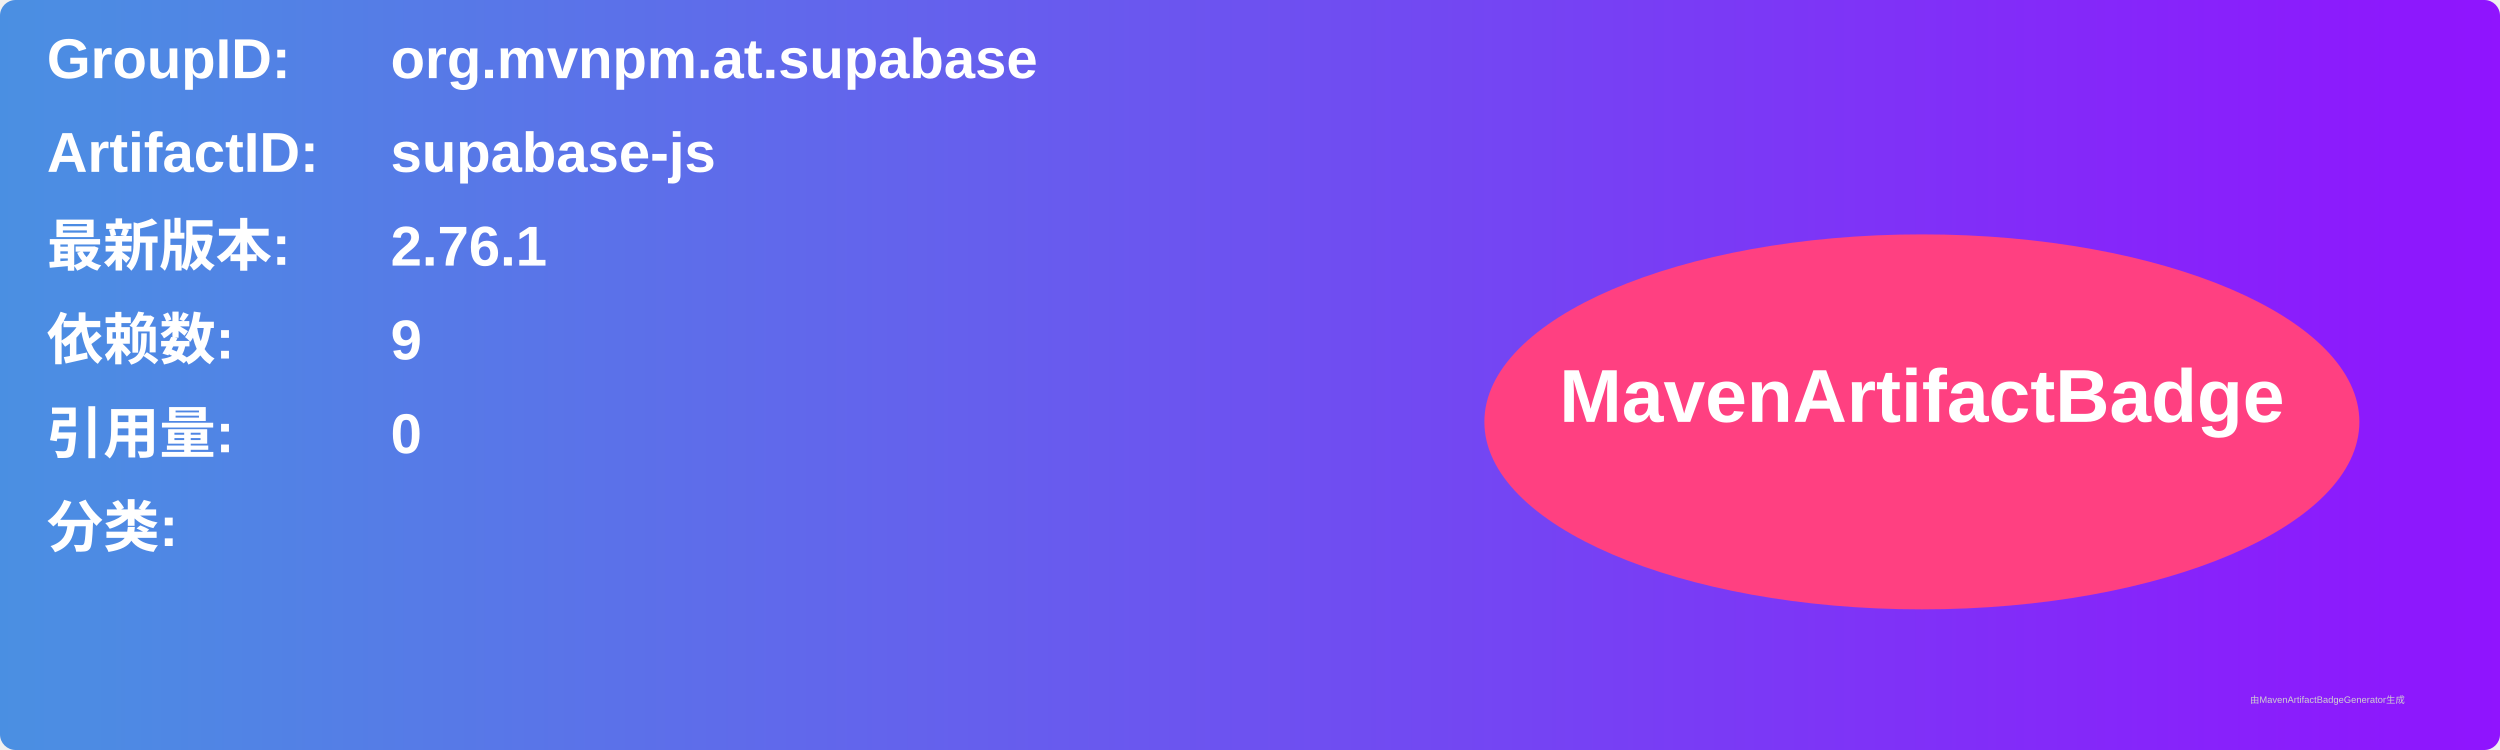
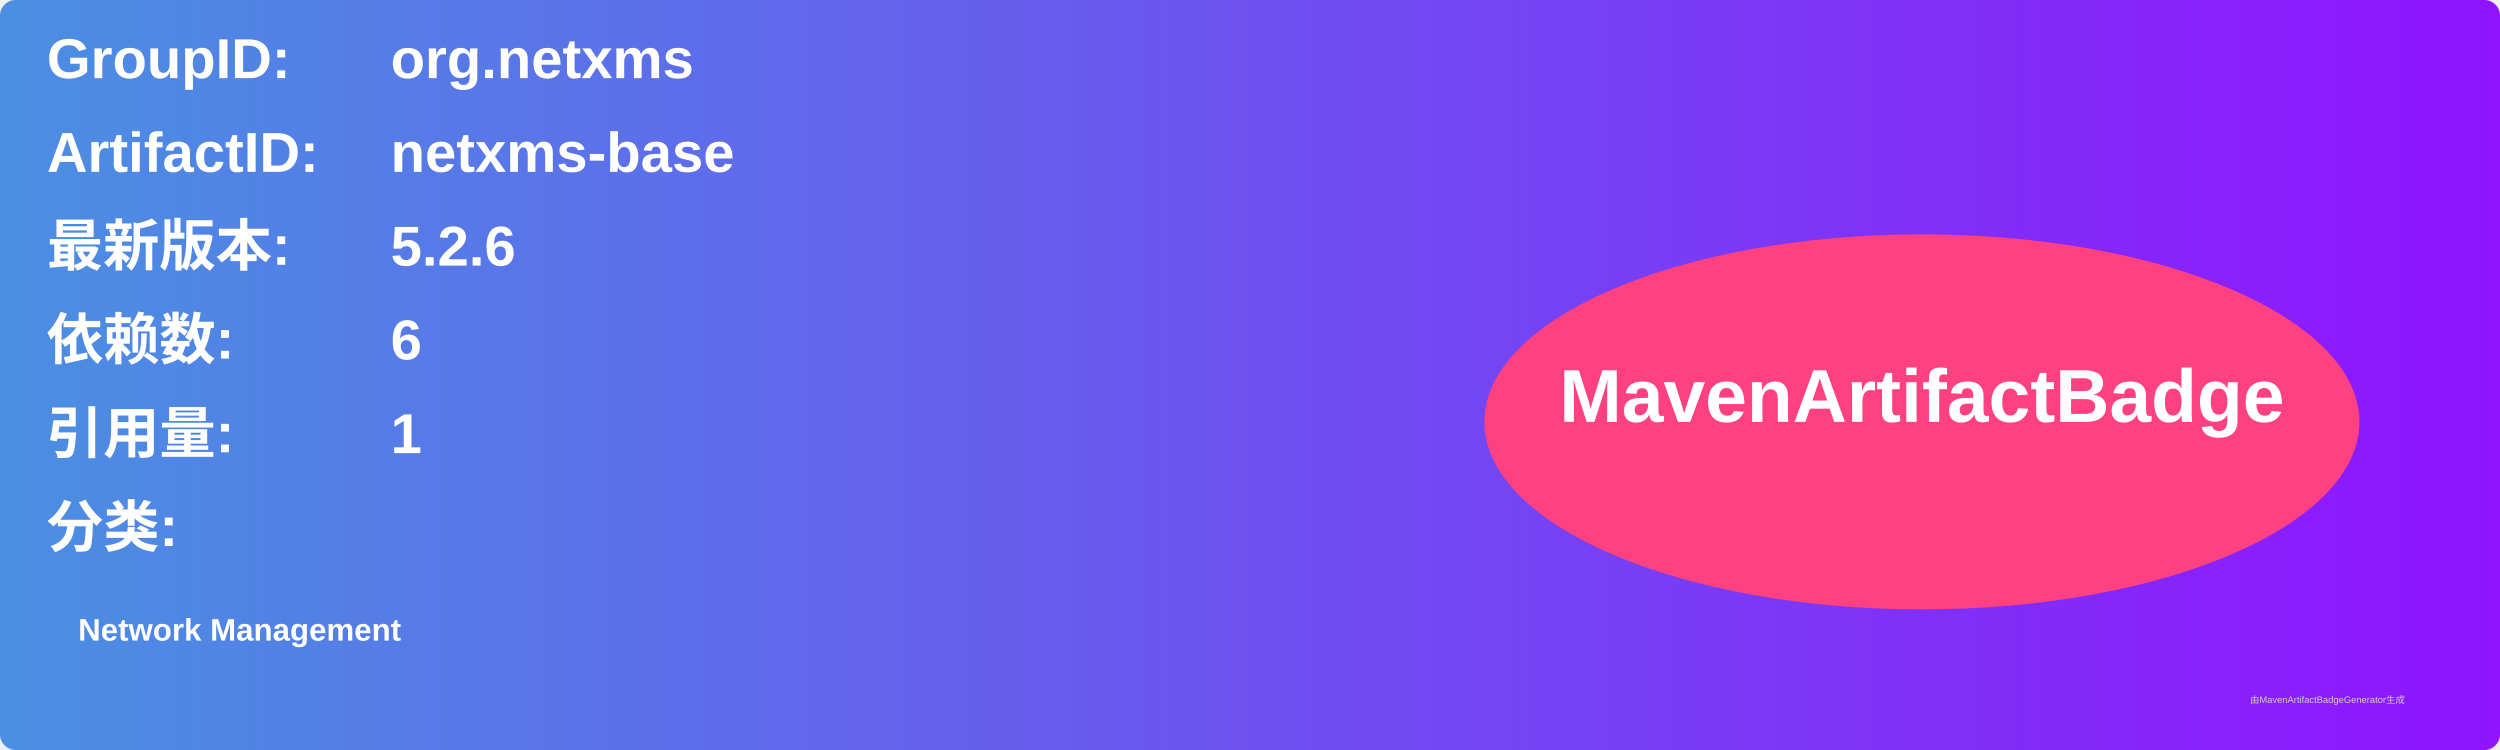
<svg xmlns="http://www.w3.org/2000/svg" width="800" height="240" viewBox="0 0 800 240">
  <linearGradient id="grad" x1="0%" y1="0%" x2="100%" y2="0%">
    <stop offset="0%" stop-color="#4a90e2" />
    <stop offset="100%" stop-color="#9013fe" />
  </linearGradient>
  <rect width="100%" height="100%" rx="5" ry="5" fill="url(#grad)" />
  <g transform="translate(15, 15)">
    <text x="0" y="10" font-family="Arial" font-size="18" fill="white" font-weight="bold" width="260">GroupID:</text>
-     <text x="110" y="10" font-family="Arial" font-size="18" fill="white" font-weight="bold" width="460">org.mvnpm.at.supabase</text>
+     <text x="110" y="10" font-family="Arial" font-size="18" fill="white" font-weight="bold" width="460">org.netxms</text>
    <text x="0" y="40" font-family="Arial" font-size="18" fill="white" font-weight="bold" width="260">ArtifactID:</text>
-     <text x="110" y="40" font-family="Arial" font-size="18" fill="white" font-weight="bold" width="460">supabase-js</text>
+     <text x="110" y="40" font-family="Arial" font-size="18" fill="white" font-weight="bold" width="460">netxms-base</text>
    <text x="0" y="70" font-family="Arial" font-size="18" fill="white" font-weight="bold">最新版本:</text>
    <text x="110" y="70" font-family="Arial" font-size="18" fill="white" font-weight="bold">
-       <tspan font-weight="bold">2.76.1</tspan>
+       <tspan font-weight="bold">5.2.6</tspan>
    </text>
    <text x="0" y="100" font-family="Arial" font-size="18" fill="white" font-weight="bold">依赖数: </text>
    <text x="110" y="100" font-family="Arial" font-size="18" fill="white">
-       <tspan font-weight="bold">9</tspan>
+       <tspan font-weight="bold">6</tspan>
    </text>
    <text x="0" y="130" font-family="Arial" font-size="18" fill="white" font-weight="bold">引用量: </text>
    <text x="110" y="130" font-family="Arial" font-size="18" fill="white">
-       <tspan font-weight="bold">0</tspan>
+       <tspan font-weight="bold">1</tspan>
    </text>
    <text x="0" y="160" font-family="Arial" font-size="18" fill="white" font-weight="bold">分类:</text>
    <text x="10" y="190" font-family="Arial" font-size="10" fill="white">
-       <tspan font-weight="bold" />
+       <tspan font-weight="bold">Network Management</tspan>
    </text>
    <ellipse cx="600" cy="120" rx="140" ry="60" fill="#ff4081" />
    <text x="600" y="120" text-anchor="middle" font-family="Arial" font-size="24" fill="white" font-weight="bold">MavenArtifactBadge</text>
  </g>
  <text x="720" y="225" font-family="Arial" font-size="3" fill="#d0d0d0">由MavenArtifactBadgeGenerator生成</text>
</svg>
